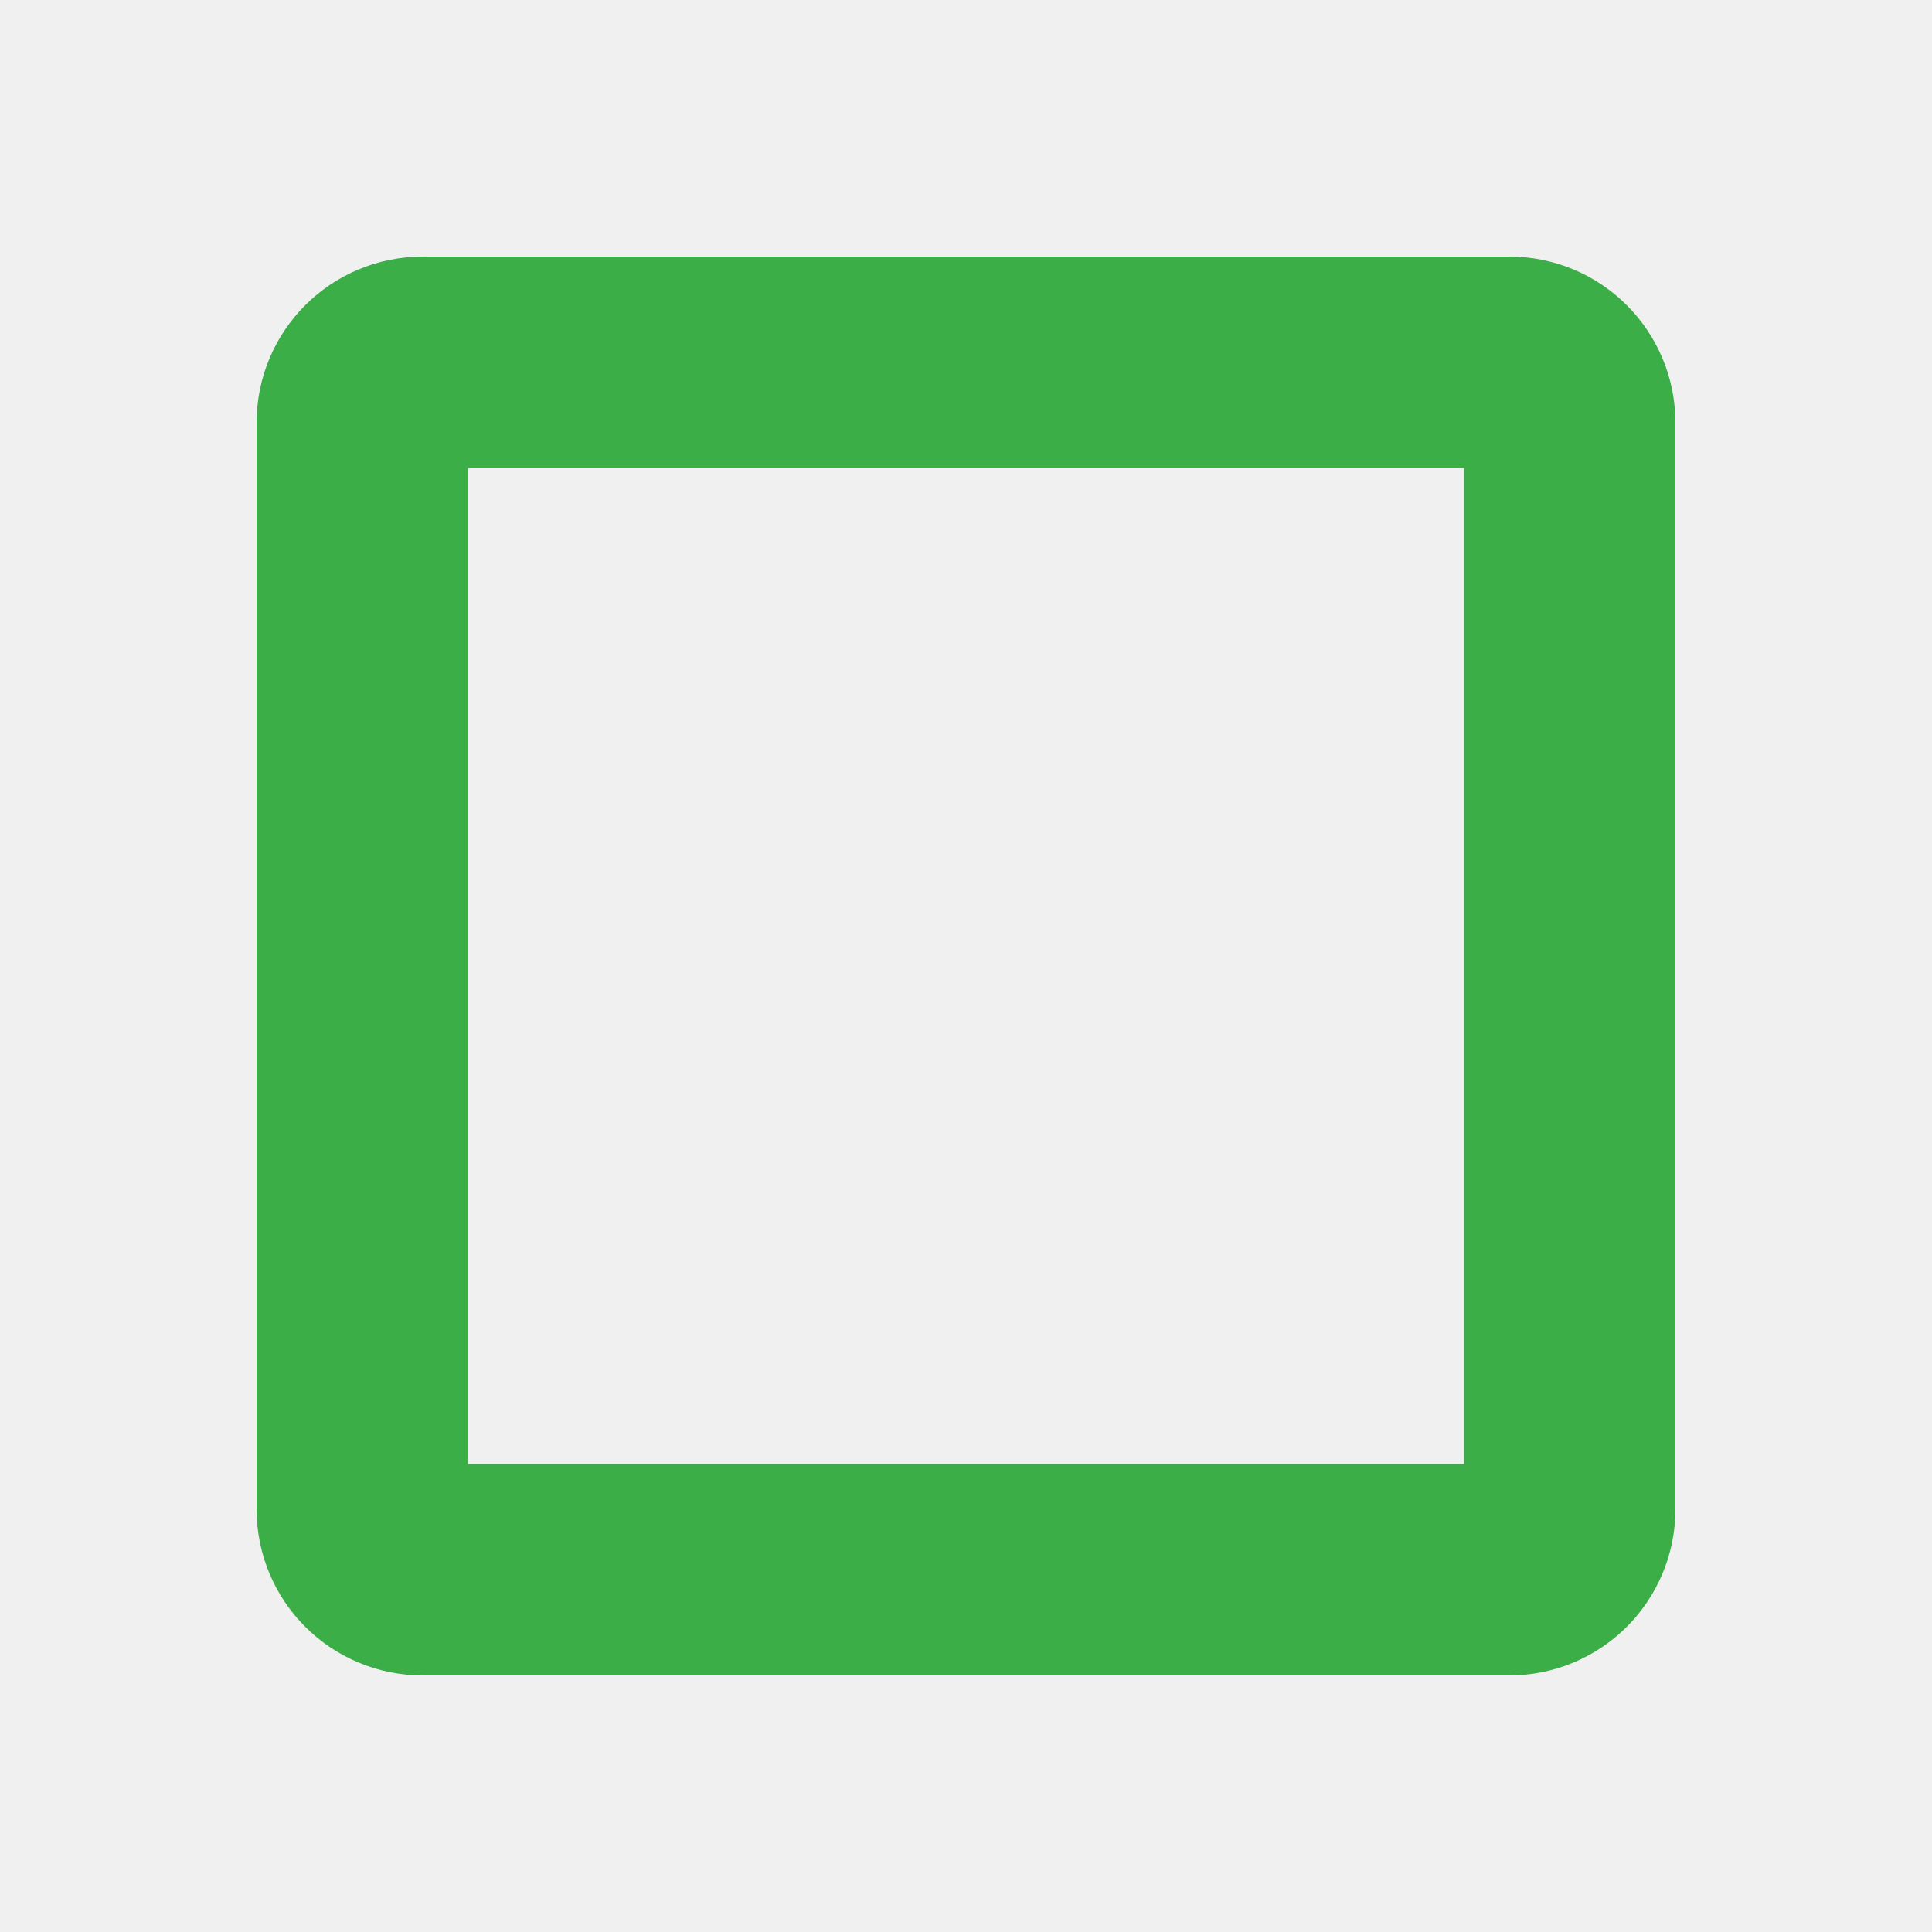
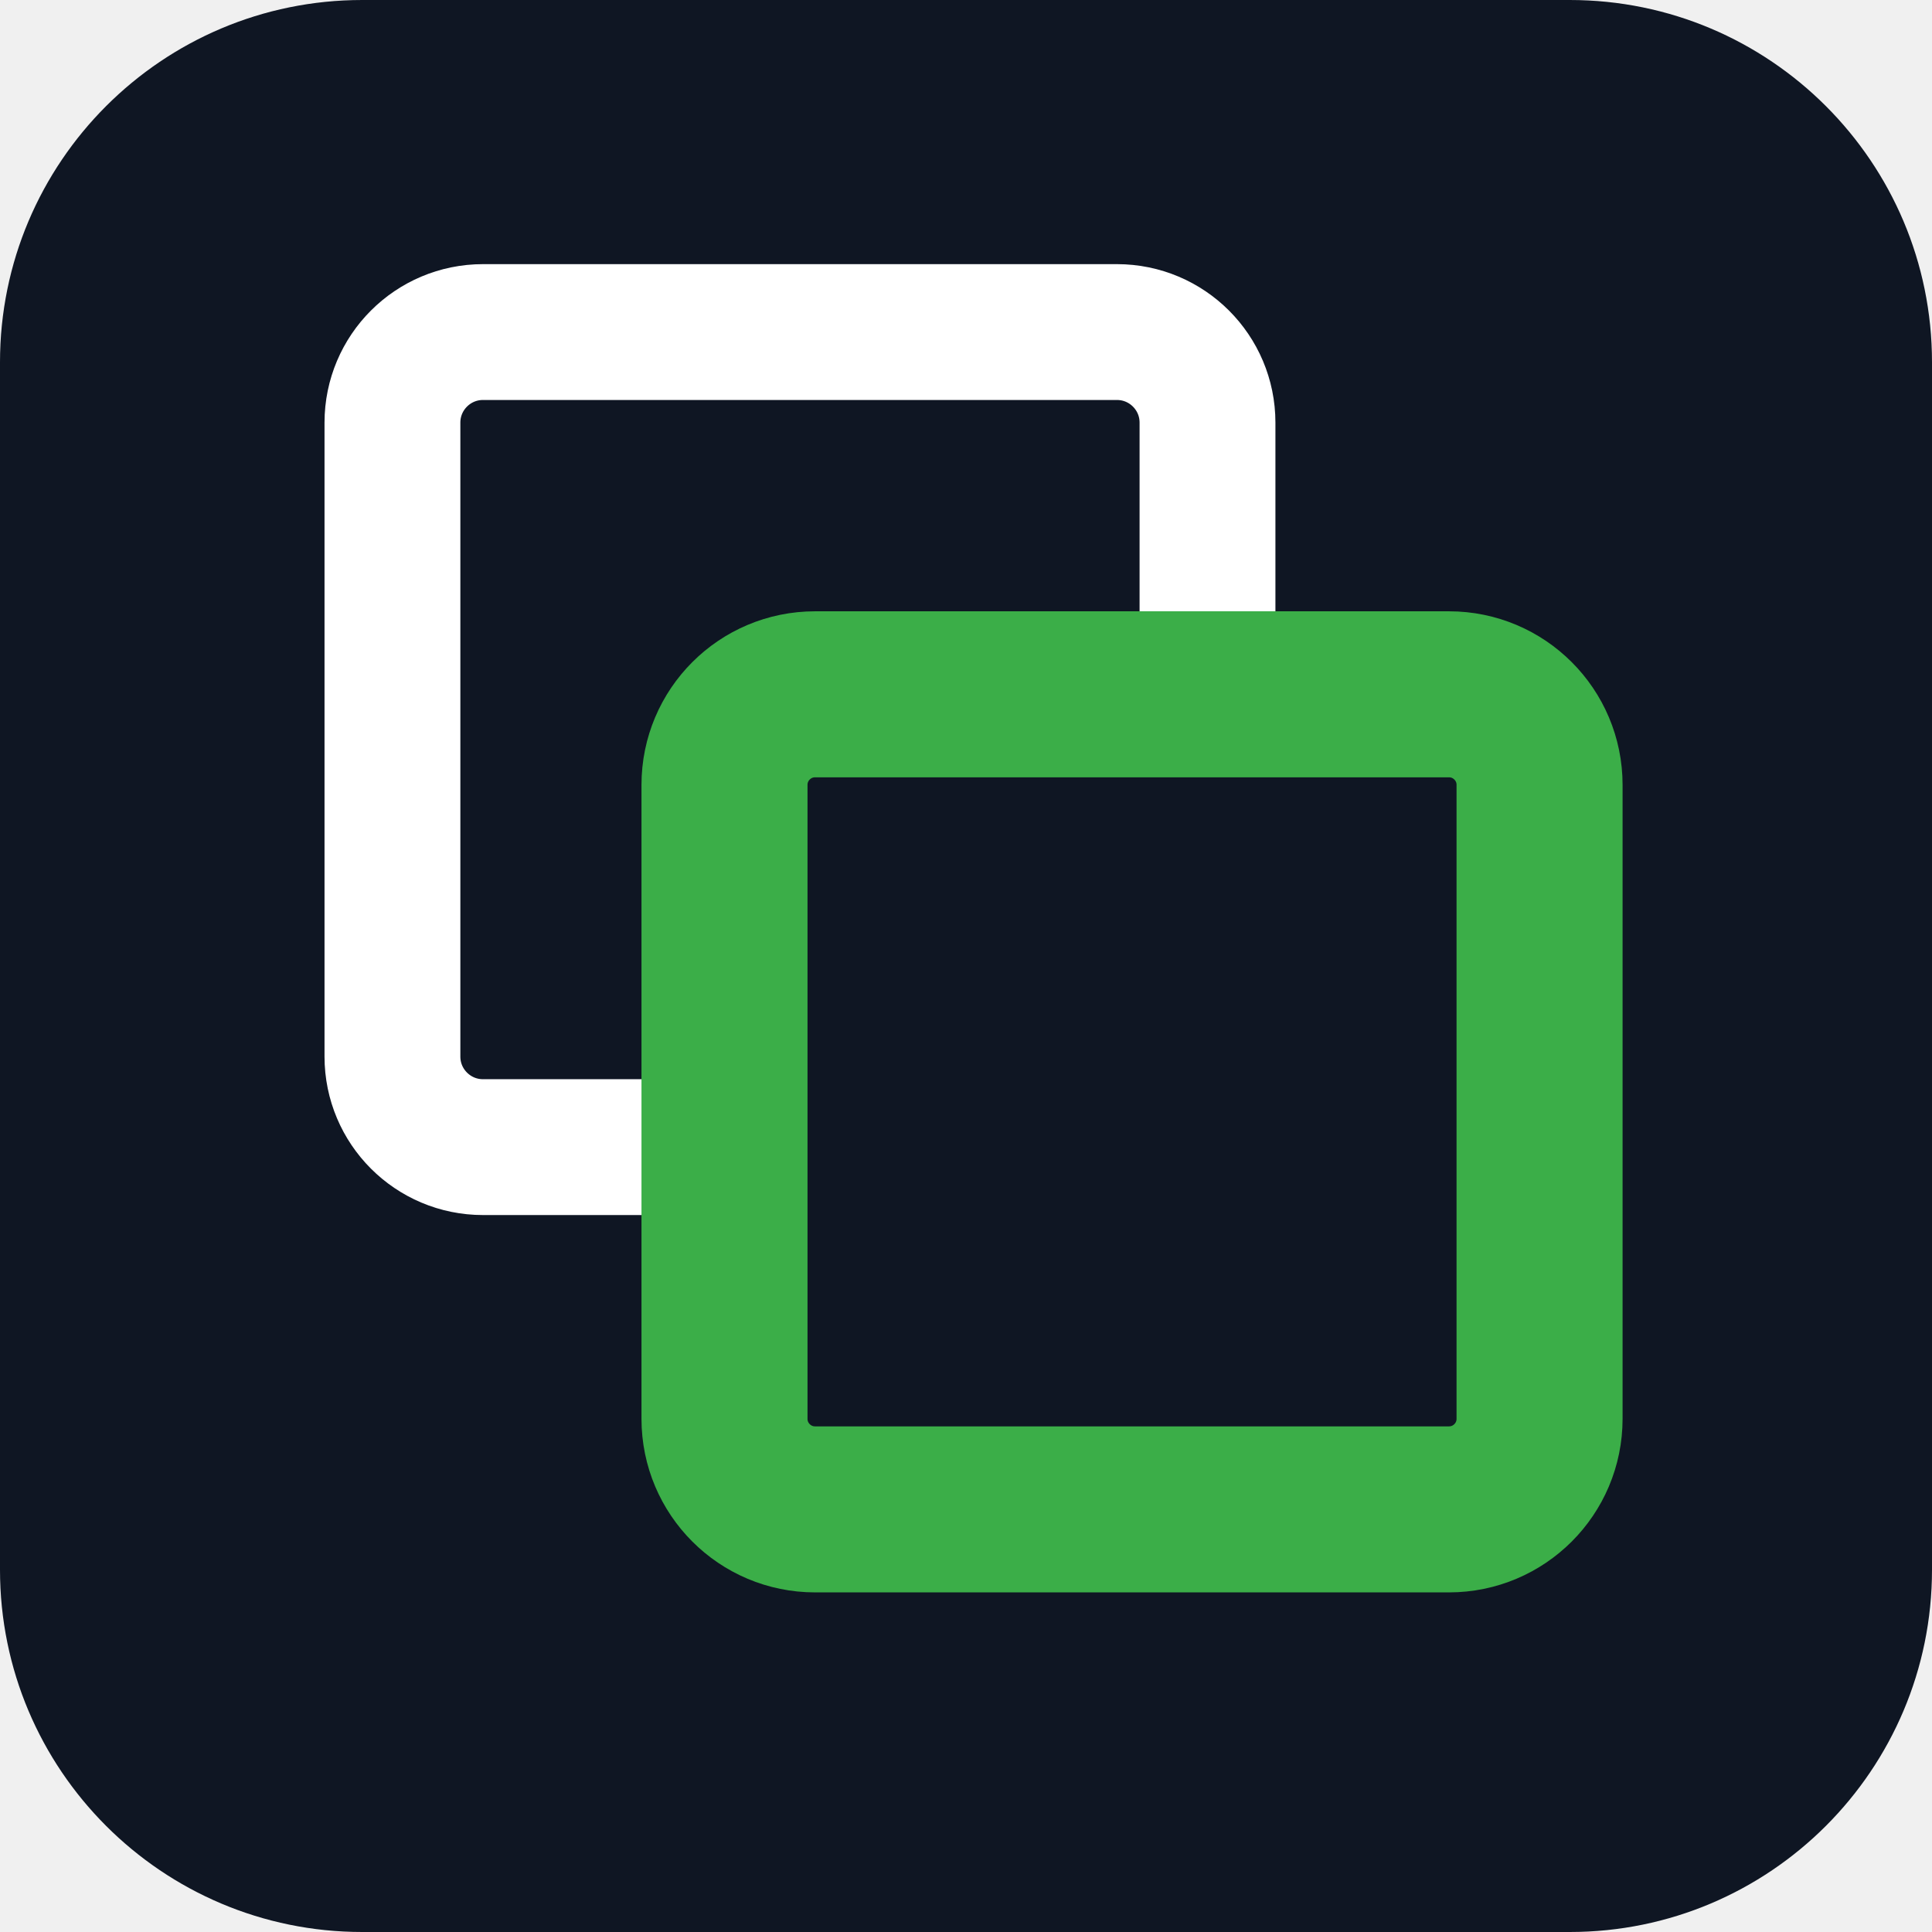
<svg xmlns="http://www.w3.org/2000/svg" viewBox="0 0 64 64" fill="none">
-   <rect x="12" y="12" width="40" height="40" rx="2" stroke="#3BAE48" stroke-width="7" />
+   <rect width="64" height="64" rx="12" fill="#0F1623" />
+   <rect x="13" y="11" width="27" height="27" rx="3" stroke="#FFFFFF" stroke-width="4.5" />
+   <rect x="24" y="23" width="27" height="27" rx="3" fill="#0F1623" stroke="#3BAE48" stroke-width="5.5" />
</svg>
